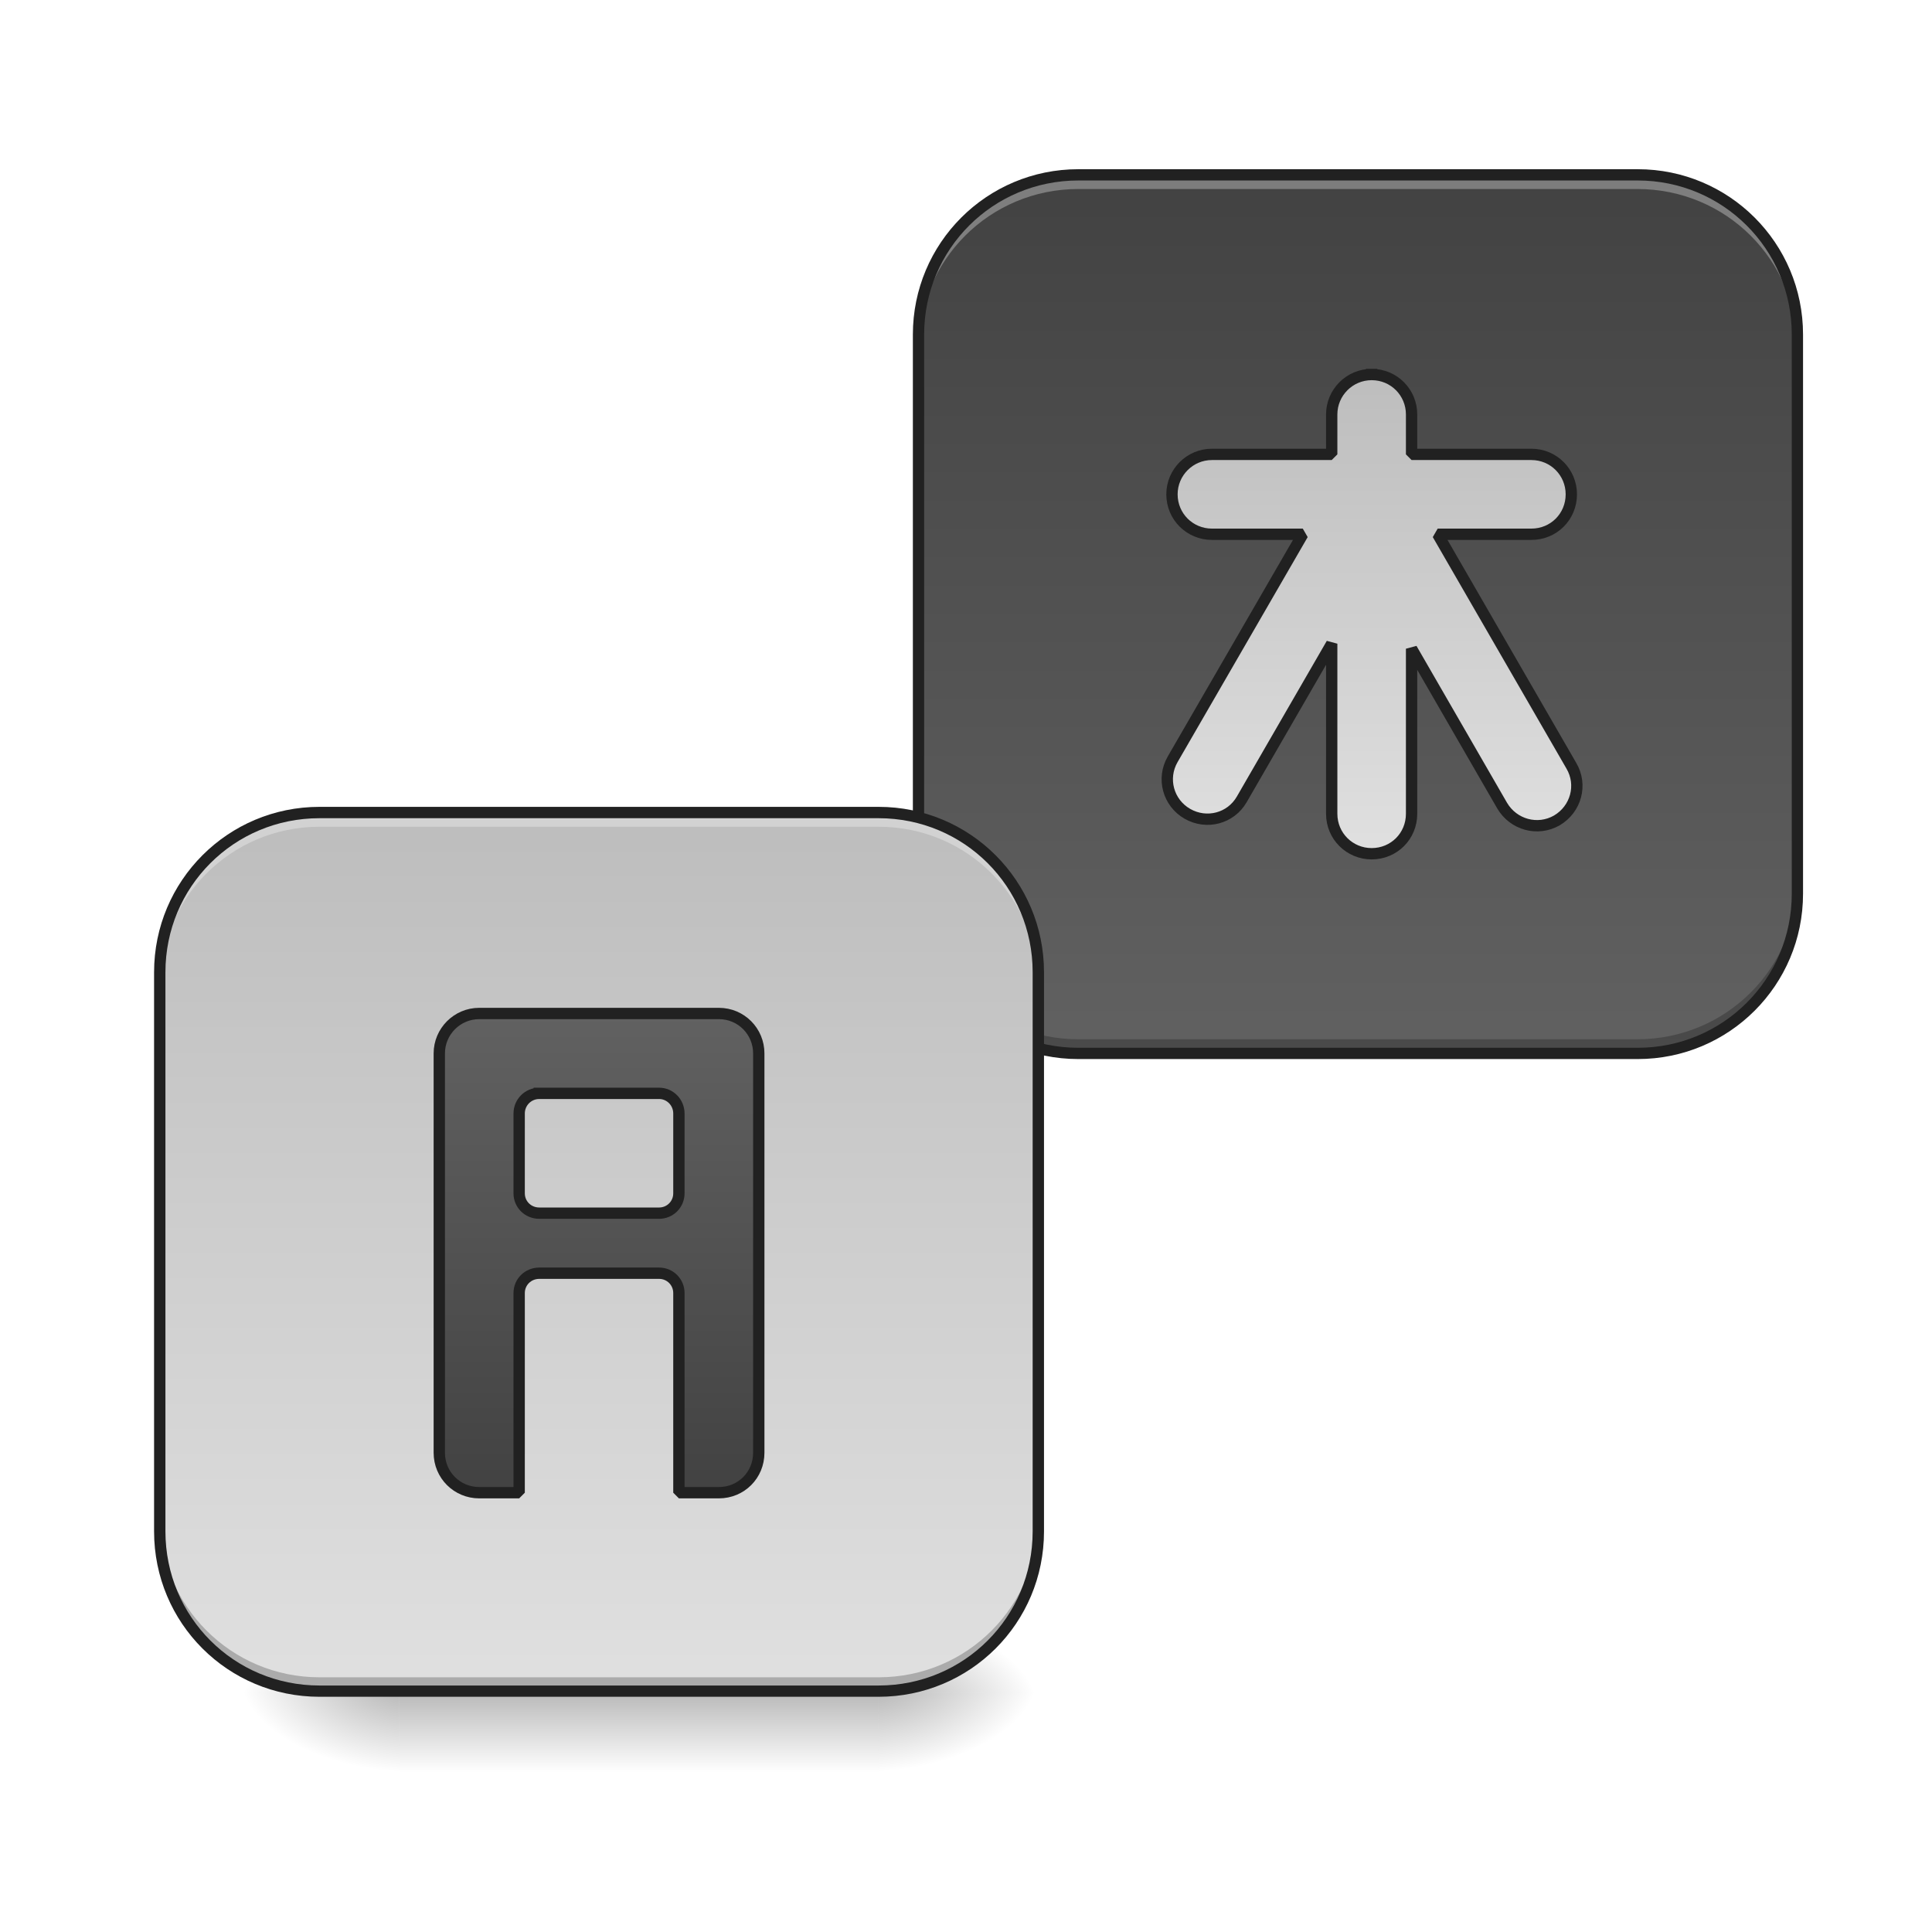
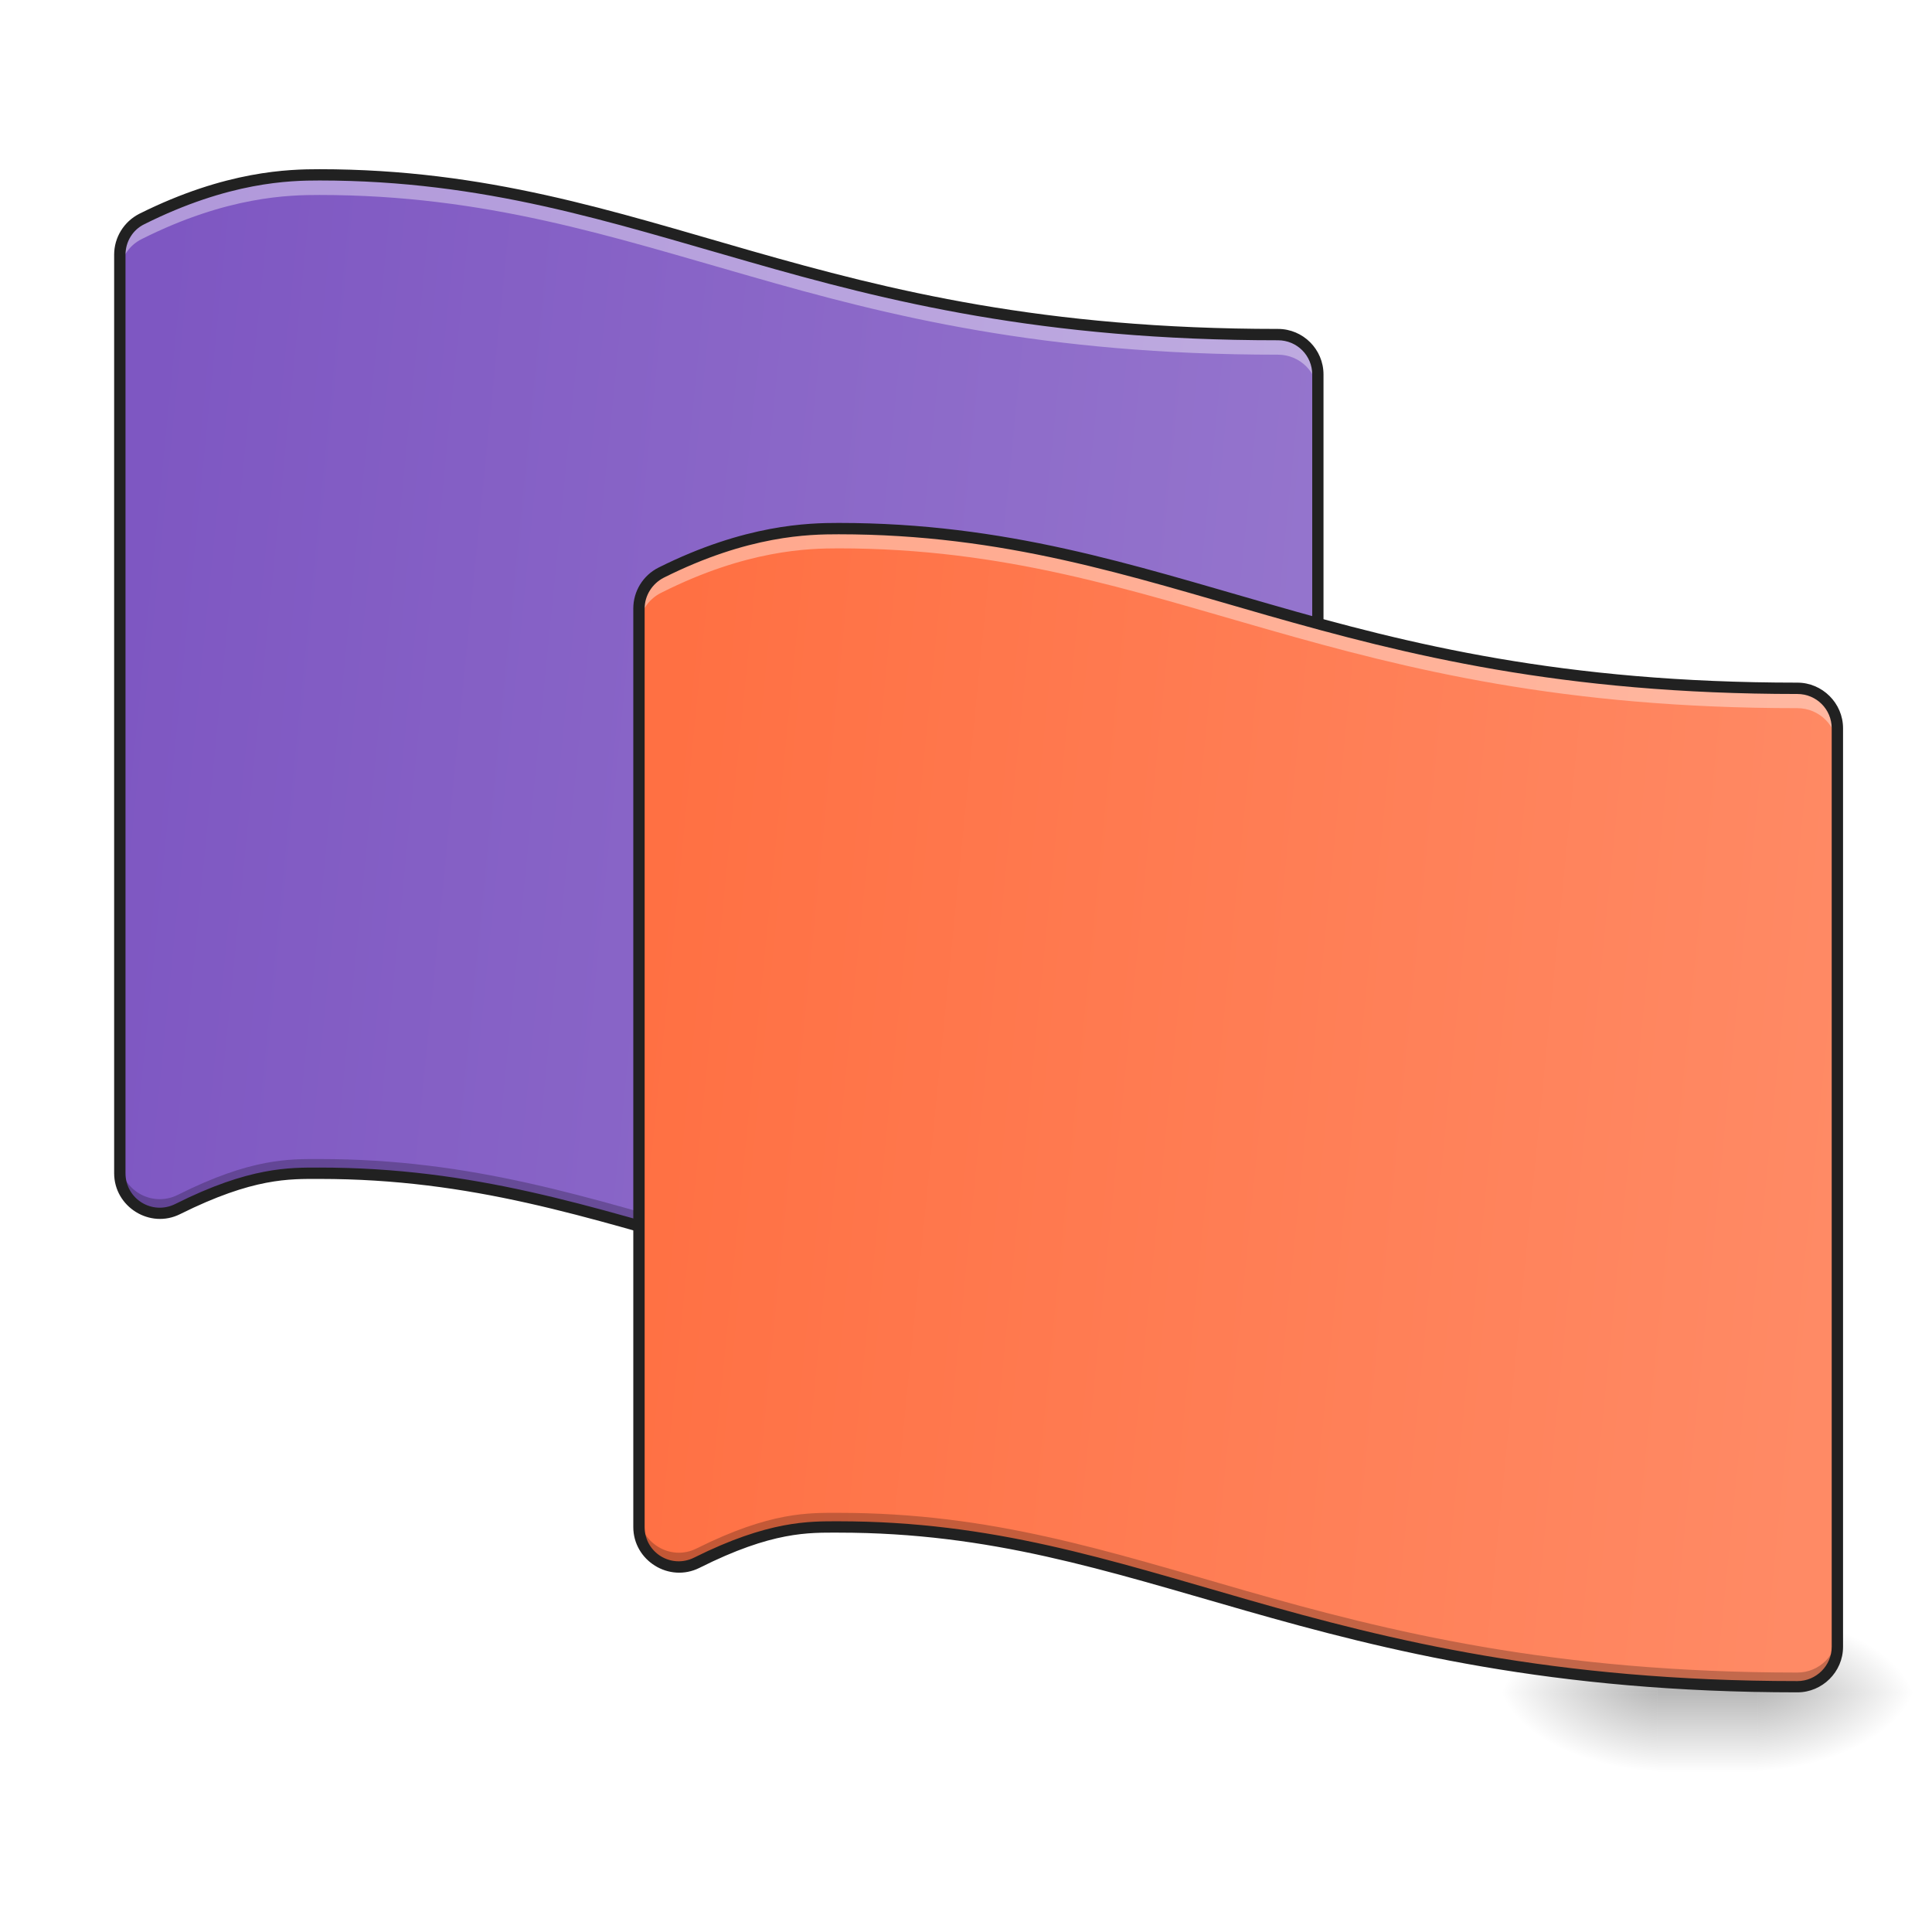
<svg xmlns="http://www.w3.org/2000/svg" width="24pt" height="24pt" viewBox="0 0 24 24" version="1.1">
  <defs>
-     <linearGradient id="linear0" gradientUnits="userSpaceOnUse" x1="254" y1="233.5" x2="254" y2="254.667" gradientTransform="matrix(0.0468795,0,0,0.0468795,-3.969133,10.07909)">
+     <linearGradient id="linear0" gradientUnits="userSpaceOnUse" x1="254" y1="233.5" x2="254" y2="254.667" gradientTransform="matrix(0.0468795,0,0,0.0468795,2.480704,10.07909)">
      <stop offset="0" style="stop-color:rgb(0%,0%,0%);stop-opacity:0.275;" />
      <stop offset="1" style="stop-color:rgb(0%,0%,0%);stop-opacity:0;" />
    </linearGradient>
-     <radialGradient id="radial0" gradientUnits="userSpaceOnUse" cx="450.909" cy="189.579" fx="450.909" fy="189.579" r="21.167" gradientTransform="matrix(0.000000130628,-0.0585994,-0.105479,-0.0000000761539,30.66359,47.6965)">
+     <radialGradient id="radial0" gradientUnits="userSpaceOnUse" cx="450.909" cy="189.579" fx="450.909" fy="189.579" r="21.167" gradientTransform="matrix(0.000000130628,-0.0585994,-0.105479,-0.0000000761539,41.57869,47.6965)">
      <stop offset="0" style="stop-color:rgb(0%,0%,0%);stop-opacity:0.314;" />
      <stop offset="0.222" style="stop-color:rgb(0%,0%,0%);stop-opacity:0.275;" />
      <stop offset="1" style="stop-color:rgb(0%,0%,0%);stop-opacity:0;" />
    </radialGradient>
-     <radialGradient id="radial1" gradientUnits="userSpaceOnUse" cx="450.909" cy="189.579" fx="450.909" fy="189.579" r="21.167" gradientTransform="matrix(-0.000000130628,0.0585994,0.105479,0.0000000761539,-14.78708,-5.645609)">
+     <radialGradient id="radial1" gradientUnits="userSpaceOnUse" cx="450.909" cy="189.579" fx="450.909" fy="189.579" r="21.167" gradientTransform="matrix(-0.000000130628,0.0585994,0.105479,0.0000000761539,0.841376,-5.645609)">
      <stop offset="0" style="stop-color:rgb(0%,0%,0%);stop-opacity:0.314;" />
      <stop offset="0.222" style="stop-color:rgb(0%,0%,0%);stop-opacity:0.275;" />
      <stop offset="1" style="stop-color:rgb(0%,0%,0%);stop-opacity:0;" />
    </radialGradient>
-     <radialGradient id="radial2" gradientUnits="userSpaceOnUse" cx="450.909" cy="189.579" fx="450.909" fy="189.579" r="21.167" gradientTransform="matrix(-0.000000130628,-0.0585994,0.105479,-0.0000000761539,-14.78708,47.6965)">
+     <radialGradient id="radial2" gradientUnits="userSpaceOnUse" cx="450.909" cy="189.579" fx="450.909" fy="189.579" r="21.167" gradientTransform="matrix(-0.000000130628,-0.0585994,0.105479,-0.0000000761539,0.841376,47.6965)">
      <stop offset="0" style="stop-color:rgb(0%,0%,0%);stop-opacity:0.314;" />
      <stop offset="0.222" style="stop-color:rgb(0%,0%,0%);stop-opacity:0.275;" />
      <stop offset="1" style="stop-color:rgb(0%,0%,0%);stop-opacity:0;" />
    </radialGradient>
-     <radialGradient id="radial3" gradientUnits="userSpaceOnUse" cx="450.909" cy="189.579" fx="450.909" fy="189.579" r="21.167" gradientTransform="matrix(0.000000130628,0.0585994,-0.105479,0.0000000761539,30.66359,-5.64561)">
+     <radialGradient id="radial3" gradientUnits="userSpaceOnUse" cx="450.909" cy="189.579" fx="450.909" fy="189.579" r="21.167" gradientTransform="matrix(0.000000130628,0.0585994,-0.105479,0.0000000761539,41.57869,-5.64561)">
      <stop offset="0" style="stop-color:rgb(0%,0%,0%);stop-opacity:0.314;" />
      <stop offset="0.222" style="stop-color:rgb(0%,0%,0%);stop-opacity:0.275;" />
      <stop offset="1" style="stop-color:rgb(0%,0%,0%);stop-opacity:0;" />
    </radialGradient>
-     <linearGradient id="linear1" gradientUnits="userSpaceOnUse" x1="179.917" y1="-168.667" x2="179.917" y2="64.167" gradientTransform="matrix(0.0468795,0,0,0.0468795,8.434399,10.07909)">
-       <stop offset="0" style="stop-color:rgb(25.882%,25.882%,25.882%);stop-opacity:1;" />
-       <stop offset="1" style="stop-color:rgb(38.039%,38.039%,38.039%);stop-opacity:1;" />
+     <linearGradient id="linear1" gradientUnits="userSpaceOnUse" x1="31.75" y1="-31.083" x2="349.25" y2="0.667" gradientTransform="matrix(0.0468795,0,0,0.0468795,0,10.07909)">
+       <stop offset="0" style="stop-color:rgb(49.412%,34.118%,76.078%);stop-opacity:1;" />
+       <stop offset="1" style="stop-color:rgb(58.431%,45.882%,80.392%);stop-opacity:1;" />
    </linearGradient>
-     <linearGradient id="linear2" gradientUnits="userSpaceOnUse" x1="179.917" y1="-168.667" x2="179.917" y2="64.167" gradientTransform="matrix(0.0468795,0,0,0.0468795,-0.992284,18.01735)">
-       <stop offset="0" style="stop-color:rgb(74.118%,74.118%,74.118%);stop-opacity:1;" />
-       <stop offset="1" style="stop-color:rgb(87.843%,87.843%,87.843%);stop-opacity:1;" />
-     </linearGradient>
-     <linearGradient id="linear3" gradientUnits="userSpaceOnUse" x1="1360" y1="295.118" x2="1360" y2="775.118" gradientTransform="matrix(0.264583,0,0,0.264583,3.65456,-193.8331)">
-       <stop offset="0" style="stop-color:rgb(74.118%,74.118%,74.118%);stop-opacity:1;" />
-       <stop offset="1" style="stop-color:rgb(87.843%,87.843%,87.843%);stop-opacity:1;" />
-     </linearGradient>
-     <linearGradient id="linear4" gradientUnits="userSpaceOnUse" x1="148.167" y1="207.042" x2="148.167" y2="80.042" gradientTransform="matrix(1,0,0,1,10.58333,-26.45833)">
-       <stop offset="0" style="stop-color:rgb(25.882%,25.882%,25.882%);stop-opacity:1;" />
-       <stop offset="1" style="stop-color:rgb(38.039%,38.039%,38.039%);stop-opacity:1;" />
+     <linearGradient id="linear2" gradientUnits="userSpaceOnUse" x1="31.75" y1="-31.083" x2="349.25" y2="0.667" gradientTransform="matrix(0.0468795,0,0,0.0468795,6.450198,14.47254)">
+       <stop offset="0" style="stop-color:rgb(100%,43.922%,26.275%);stop-opacity:1;" />
+       <stop offset="1" style="stop-color:rgb(100%,54.118%,39.608%);stop-opacity:1;" />
    </linearGradient>
  </defs>
  <g id="surface1">
-     <path style=" stroke:none;fill-rule:nonzero;fill:url(#linear0);" d="M 4.961 21.027 L 10.914 21.027 L 10.914 22.02 L 4.961 22.02 Z M 4.961 21.027 " />
-     <path style=" stroke:none;fill-rule:nonzero;fill:url(#radial0);" d="M 10.914 21.027 L 12.898 21.027 L 12.898 20.031 L 10.914 20.031 Z M 10.914 21.027 " />
-     <path style=" stroke:none;fill-rule:nonzero;fill:url(#radial1);" d="M 4.961 21.027 L 2.977 21.027 L 2.977 22.02 L 4.961 22.02 Z M 4.961 21.027 " />
-     <path style=" stroke:none;fill-rule:nonzero;fill:url(#radial2);" d="M 4.961 21.027 L 2.977 21.027 L 2.977 20.031 L 4.961 20.031 Z M 4.961 21.027 " />
-     <path style=" stroke:none;fill-rule:nonzero;fill:url(#radial3);" d="M 10.914 21.027 L 12.898 21.027 L 12.898 22.02 L 10.914 22.02 Z M 10.914 21.027 " />
-     <path style=" stroke:none;fill-rule:nonzero;fill:url(#linear1);" d="M 13.395 2.172 L 20.34 2.172 C 21.438 2.172 22.328 3.062 22.328 4.156 L 22.328 11.102 C 22.328 12.199 21.438 13.086 20.34 13.086 L 13.395 13.086 C 12.301 13.086 11.41 12.199 11.41 11.102 L 11.41 4.156 C 11.41 3.062 12.301 2.172 13.395 2.172 Z M 13.395 2.172 " />
-     <path style=" stroke:none;fill-rule:nonzero;fill:rgb(100%,100%,100%);fill-opacity:0.314;" d="M 13.395 2.172 C 12.297 2.172 11.41 3.059 11.41 4.156 L 11.41 4.332 C 11.41 3.23 12.297 2.348 13.395 2.348 L 20.34 2.348 C 21.441 2.348 22.328 3.23 22.328 4.332 L 22.328 4.156 C 22.328 3.059 21.441 2.172 20.34 2.172 Z M 13.395 2.172 " />
-     <path style=" stroke:none;fill-rule:nonzero;fill:rgb(0%,0%,0%);fill-opacity:0.235;" d="M 11.41 10.926 L 11.41 11.102 C 11.41 12.203 12.297 13.086 13.395 13.086 L 20.34 13.086 C 21.441 13.086 22.328 12.203 22.328 11.102 L 22.328 10.926 C 22.328 12.027 21.441 12.91 20.34 12.91 L 13.395 12.91 C 12.297 12.91 11.41 12.027 11.41 10.926 Z M 11.41 10.926 " />
-     <path style=" stroke:none;fill-rule:nonzero;fill:rgb(12.941%,12.941%,12.941%);fill-opacity:1;" d="M 13.395 2.102 C 12.258 2.102 11.34 3.02 11.34 4.156 L 11.34 11.102 C 11.34 12.238 12.258 13.156 13.395 13.156 L 20.344 13.156 C 21.48 13.156 22.398 12.238 22.398 11.102 L 22.398 4.156 C 22.398 3.02 21.48 2.102 20.344 2.102 Z M 13.395 2.242 L 20.344 2.242 C 21.402 2.242 22.258 3.094 22.258 4.156 L 22.258 11.102 C 22.258 12.164 21.402 13.016 20.344 13.016 L 13.395 13.016 C 12.336 13.016 11.48 12.164 11.48 11.102 L 11.48 4.156 C 11.48 3.094 12.336 2.242 13.395 2.242 Z M 13.395 2.242 " />
-     <path style=" stroke:none;fill-rule:nonzero;fill:url(#linear2);" d="M 3.969 10.109 L 10.914 10.109 C 12.012 10.109 12.898 11 12.898 12.094 L 12.898 19.039 C 12.898 20.137 12.012 21.027 10.914 21.027 L 3.969 21.027 C 2.875 21.027 1.984 20.137 1.984 19.039 L 1.984 12.094 C 1.984 11 2.875 10.109 3.969 10.109 Z M 3.969 10.109 " />
-     <path style=" stroke:none;fill-rule:nonzero;fill:rgb(100%,100%,100%);fill-opacity:0.314;" d="M 3.969 10.094 C 2.871 10.094 1.984 10.98 1.984 12.078 L 1.984 12.254 C 1.984 11.156 2.871 10.27 3.969 10.27 L 10.914 10.27 C 12.016 10.27 12.898 11.156 12.898 12.254 L 12.898 12.078 C 12.898 10.98 12.016 10.094 10.914 10.094 Z M 3.969 10.094 " />
-     <path style=" stroke:none;fill-rule:nonzero;fill:rgb(0%,0%,0%);fill-opacity:0.235;" d="M 1.984 18.848 L 1.984 19.023 C 1.984 20.125 2.871 21.008 3.969 21.008 L 10.914 21.008 C 12.016 21.008 12.898 20.125 12.898 19.023 L 12.898 18.848 C 12.898 19.949 12.016 20.836 10.914 20.836 L 3.969 20.836 C 2.871 20.836 1.984 19.949 1.984 18.848 Z M 1.984 18.848 " />
-     <path style=" stroke:none;fill-rule:nonzero;fill:rgb(12.941%,12.941%,12.941%);fill-opacity:1;" d="M 3.969 10.023 C 2.832 10.023 1.914 10.941 1.914 12.078 L 1.914 19.023 C 1.914 20.164 2.832 21.078 3.969 21.078 L 10.914 21.078 C 12.051 21.078 12.969 20.164 12.969 19.023 L 12.969 12.078 C 12.969 10.941 12.051 10.023 10.914 10.023 Z M 3.969 10.164 L 10.914 10.164 C 11.977 10.164 12.828 11.016 12.828 12.078 L 12.828 19.023 C 12.828 20.086 11.977 20.938 10.914 20.938 L 3.969 20.938 C 2.906 20.938 2.055 20.086 2.055 19.023 L 2.055 12.078 C 2.055 11.016 2.906 10.164 3.969 10.164 Z M 3.969 10.164 " />
-     <path style="fill-rule:nonzero;fill:url(#linear3);stroke-width:3;stroke-linecap:square;stroke-linejoin:bevel;stroke:rgb(12.941%,12.941%,12.941%);stroke-opacity:1;stroke-miterlimit:4;" d="M 363.465 -115.759 C 357.633 -115.759 352.883 -111.01 352.883 -105.177 L 352.883 -94.595 L 321.136 -94.595 C 315.303 -94.595 310.554 -89.845 310.554 -84.013 C 310.554 -78.096 315.303 -73.43 321.136 -73.43 L 345.217 -73.43 L 310.72 -13.769 C 307.804 -8.686 309.554 -2.27 314.637 0.646 C 319.719 3.562 326.136 1.896 329.052 -3.187 L 352.883 -44.433 L 352.883 0.646 C 352.883 6.562 357.633 11.228 363.465 11.228 C 369.381 11.228 374.048 6.562 374.048 0.646 L 374.048 -43.1 L 398.045 -1.52 C 401.045 3.562 407.461 5.312 412.544 2.396 C 417.627 -0.604 419.377 -7.02 416.377 -12.103 L 380.964 -73.43 L 405.795 -73.43 C 411.711 -73.43 416.377 -78.096 416.377 -84.013 C 416.377 -89.845 411.711 -94.595 405.795 -94.595 L 374.048 -94.595 L 374.048 -105.177 C 374.048 -111.01 369.381 -115.759 363.465 -115.759 Z M 363.465 -115.759 " transform="matrix(0.0468795,0,0,0.0468795,0,10.07909)" />
-     <path style="fill-rule:nonzero;fill:url(#linear4);stroke-width:3;stroke-linecap:square;stroke-linejoin:bevel;stroke:rgb(12.941%,12.941%,12.941%);stroke-opacity:1;stroke-miterlimit:4;" d="M 126.988 53.558 C 121.155 53.558 116.406 58.307 116.406 64.14 L 116.406 169.963 C 116.406 175.879 121.155 180.546 126.988 180.546 L 137.57 180.546 L 137.57 127.634 C 137.57 124.718 139.903 122.384 142.903 122.384 L 174.65 122.384 C 177.566 122.384 179.899 124.718 179.899 127.634 L 179.899 180.546 L 190.482 180.546 C 196.398 180.546 201.064 175.879 201.064 169.963 L 201.064 64.14 C 201.064 58.307 196.398 53.558 190.482 53.558 Z M 142.903 74.722 L 174.65 74.722 C 177.566 74.722 179.899 77.139 179.899 80.055 L 179.899 101.22 C 179.899 104.136 177.566 106.469 174.65 106.469 L 142.903 106.469 C 139.903 106.469 137.57 104.136 137.57 101.22 L 137.57 80.055 C 137.57 77.139 139.903 74.722 142.903 74.722 Z M 142.903 74.722 " transform="matrix(0.0468795,0,0,0.0468795,0,10.07909)" />
+     <path style=" stroke:none;fill-rule:nonzero;fill:url(#linear0);" d="M 20.59 20.953 L 21.832 20.953 L 21.832 22.055 L 20.59 22.055 Z M 20.59 20.953 " />
+     <path style=" stroke:none;fill-rule:nonzero;fill:url(#radial0);" d="M 21.832 21.027 L 23.816 21.027 L 23.816 20.031 L 21.832 20.031 Z M 21.832 21.027 " />
+     <path style=" stroke:none;fill-rule:nonzero;fill:url(#radial1);" d="M 20.59 21.027 L 18.605 21.027 L 18.605 22.02 L 20.59 22.02 Z M 20.59 21.027 " />
+     <path style=" stroke:none;fill-rule:nonzero;fill:url(#radial2);" d="M 20.59 21.027 L 18.605 21.027 L 18.605 20.031 L 20.59 20.031 Z M 20.59 21.027 " />
+     <path style=" stroke:none;fill-rule:nonzero;fill:url(#radial3);" d="M 21.832 21.027 L 23.816 21.027 L 23.816 22.02 L 21.832 22.02 Z M 21.832 21.027 " />
+     <path style=" stroke:none;fill-rule:evenodd;fill:url(#linear1);" d="M 3.969 2.172 C 3.598 2.172 2.828 2.188 1.762 2.723 C 1.594 2.805 1.488 2.977 1.488 3.164 L 1.488 14.574 C 1.488 14.945 1.875 15.184 2.207 15.02 C 3.125 14.559 3.598 14.574 3.969 14.574 C 5.871 14.574 7.293 15.051 9.043 15.547 C 10.789 16.047 12.844 16.559 15.875 16.559 C 16.148 16.559 16.371 16.336 16.371 16.062 L 16.371 4.652 C 16.371 4.379 16.148 4.156 15.875 4.156 C 12.953 4.156 11.039 3.676 9.316 3.184 C 7.59 2.691 6.035 2.172 3.969 2.172 Z M 3.969 2.172 " />
+     <path style=" stroke:none;fill-rule:evenodd;fill:rgb(100%,100%,100%);fill-opacity:0.392;" d="M 3.969 2.172 C 3.598 2.172 2.828 2.188 1.762 2.723 C 1.594 2.805 1.488 2.977 1.488 3.164 L 1.488 3.41 C 1.488 3.223 1.594 3.051 1.762 2.969 C 2.828 2.434 3.598 2.422 3.969 2.422 C 6.035 2.422 7.59 2.938 9.316 3.43 C 11.039 3.926 12.953 4.406 15.875 4.406 C 16.148 4.406 16.371 4.625 16.371 4.902 L 16.371 4.652 C 16.371 4.379 16.148 4.156 15.875 4.156 C 12.953 4.156 11.039 3.676 9.316 3.184 C 7.59 2.691 6.035 2.172 3.969 2.172 Z M 3.969 2.172 " />
+     <path style=" stroke:none;fill-rule:evenodd;fill:rgb(0%,0%,0%);fill-opacity:0.235;" d="M 3.969 14.398 C 3.598 14.398 3.125 14.383 2.207 14.844 C 1.875 15.008 1.488 14.77 1.488 14.398 L 1.488 14.574 C 1.488 14.945 1.875 15.184 2.207 15.02 C 3.125 14.559 3.598 14.574 3.969 14.574 C 5.871 14.574 7.293 15.051 9.043 15.547 C 10.789 16.047 12.844 16.559 15.875 16.559 C 16.148 16.559 16.371 16.336 16.371 16.062 L 16.371 15.887 C 16.371 16.16 16.148 16.383 15.875 16.383 C 12.844 16.383 10.789 15.871 9.043 15.371 C 7.293 14.871 5.871 14.398 3.969 14.398 Z M 3.969 14.398 " />
+     <path style=" stroke:none;fill-rule:evenodd;fill:rgb(12.941%,12.941%,12.941%);fill-opacity:1;" d="M 3.969 2.102 C 3.594 2.102 2.809 2.117 1.73 2.656 C 1.539 2.754 1.418 2.949 1.418 3.164 L 1.418 14.574 C 1.418 14.992 1.863 15.27 2.238 15.082 C 3.148 14.629 3.594 14.645 3.969 14.645 C 5.859 14.645 7.273 15.117 9.023 15.617 C 10.773 16.117 12.836 16.629 15.875 16.629 C 16.188 16.629 16.441 16.375 16.441 16.062 L 16.441 4.652 C 16.441 4.34 16.188 4.086 15.875 4.086 C 12.961 4.086 11.059 3.609 9.336 3.117 C 7.613 2.625 6.047 2.102 3.969 2.102 Z M 3.969 2.242 C 6.023 2.242 7.57 2.758 9.297 3.25 C 11.023 3.746 12.945 4.227 15.875 4.227 C 16.113 4.227 16.301 4.418 16.301 4.652 L 16.301 16.062 C 16.301 16.301 16.113 16.488 15.875 16.488 C 12.852 16.488 10.809 15.98 9.062 15.48 C 7.316 14.98 5.883 14.504 3.969 14.504 C 3.598 14.504 3.102 14.492 2.176 14.957 C 1.891 15.098 1.559 14.895 1.559 14.574 L 1.559 3.164 C 1.559 3.004 1.648 2.855 1.793 2.785 C 2.848 2.258 3.598 2.242 3.969 2.242 Z M 3.969 2.242 " />
+     <path style=" stroke:none;fill-rule:evenodd;fill:url(#linear2);" d="M 10.418 6.566 C 10.047 6.566 9.277 6.582 8.215 7.113 C 8.047 7.199 7.938 7.371 7.938 7.559 L 7.938 18.969 C 7.938 19.336 8.328 19.578 8.656 19.414 C 9.574 18.953 10.047 18.969 10.418 18.969 C 12.32 18.969 13.746 19.441 15.492 19.941 C 17.242 20.441 19.293 20.953 22.328 20.953 C 22.602 20.953 22.824 20.73 22.824 20.457 L 22.824 9.047 C 22.824 8.773 22.602 8.551 22.328 8.551 C 19.406 8.551 17.488 8.07 15.766 7.578 C 14.039 7.086 12.488 6.566 10.418 6.566 Z M 10.418 6.566 " />
+     <path style=" stroke:none;fill-rule:evenodd;fill:rgb(100%,100%,100%);fill-opacity:0.392;" d="M 10.418 6.566 C 10.047 6.566 9.277 6.582 8.215 7.113 C 8.047 7.199 7.938 7.371 7.938 7.559 L 7.938 7.805 C 7.938 7.617 8.047 7.445 8.215 7.363 C 9.277 6.828 10.047 6.812 10.418 6.812 C 12.488 6.812 14.039 7.332 15.766 7.824 C 17.488 8.316 19.406 8.797 22.328 8.797 C 22.602 8.797 22.824 9.02 22.824 9.293 L 22.824 9.047 C 22.824 8.773 22.602 8.551 22.328 8.551 C 19.406 8.551 17.488 8.07 15.766 7.578 C 14.039 7.086 12.488 6.566 10.418 6.566 Z M 10.418 6.566 " />
+     <path style=" stroke:none;fill-rule:evenodd;fill:rgb(0%,0%,0%);fill-opacity:0.235;" d="M 10.418 18.793 C 10.047 18.793 9.574 18.777 8.656 19.234 C 8.328 19.402 7.938 19.16 7.938 18.793 L 7.938 18.969 C 7.938 19.336 8.328 19.578 8.656 19.414 C 9.574 18.953 10.047 18.969 10.418 18.969 C 12.32 18.969 13.746 19.441 15.492 19.941 C 17.242 20.441 19.293 20.953 22.328 20.953 C 22.602 20.953 22.824 20.73 22.824 20.457 L 22.824 20.281 C 22.824 20.555 22.602 20.777 22.328 20.777 C 19.293 20.777 17.242 20.266 15.492 19.766 C 13.746 19.266 12.32 18.793 10.418 18.793 Z M 10.418 18.793 " />
+     <path style=" stroke:none;fill-rule:evenodd;fill:rgb(12.941%,12.941%,12.941%);fill-opacity:1;" d="M 10.418 6.496 C 10.047 6.496 9.258 6.512 8.18 7.051 C 7.988 7.148 7.867 7.344 7.867 7.559 L 7.867 18.969 C 7.867 19.387 8.312 19.664 8.688 19.477 C 9.598 19.02 10.047 19.039 10.418 19.039 C 12.309 19.039 13.723 19.508 15.473 20.008 C 17.223 20.508 19.285 21.023 22.328 21.023 C 22.637 21.023 22.895 20.77 22.895 20.457 L 22.895 9.047 C 22.895 8.734 22.637 8.48 22.328 8.48 C 19.414 8.48 17.508 8.004 15.785 7.508 C 14.062 7.016 12.5 6.496 10.418 6.496 Z M 10.418 6.637 C 12.477 6.637 14.02 7.152 15.746 7.645 C 17.473 8.137 19.398 8.621 22.328 8.621 C 22.562 8.621 22.754 8.809 22.754 9.047 L 22.754 20.457 C 22.754 20.691 22.562 20.883 22.328 20.883 C 19.301 20.883 17.258 20.375 15.512 19.875 C 13.766 19.375 12.332 18.898 10.418 18.898 C 10.051 18.898 9.551 18.887 8.625 19.348 C 8.34 19.492 8.008 19.289 8.008 18.969 L 8.008 7.559 C 8.008 7.398 8.102 7.25 8.246 7.176 C 9.301 6.648 10.051 6.637 10.418 6.637 Z M 10.418 6.637 " />
  </g>
</svg>
